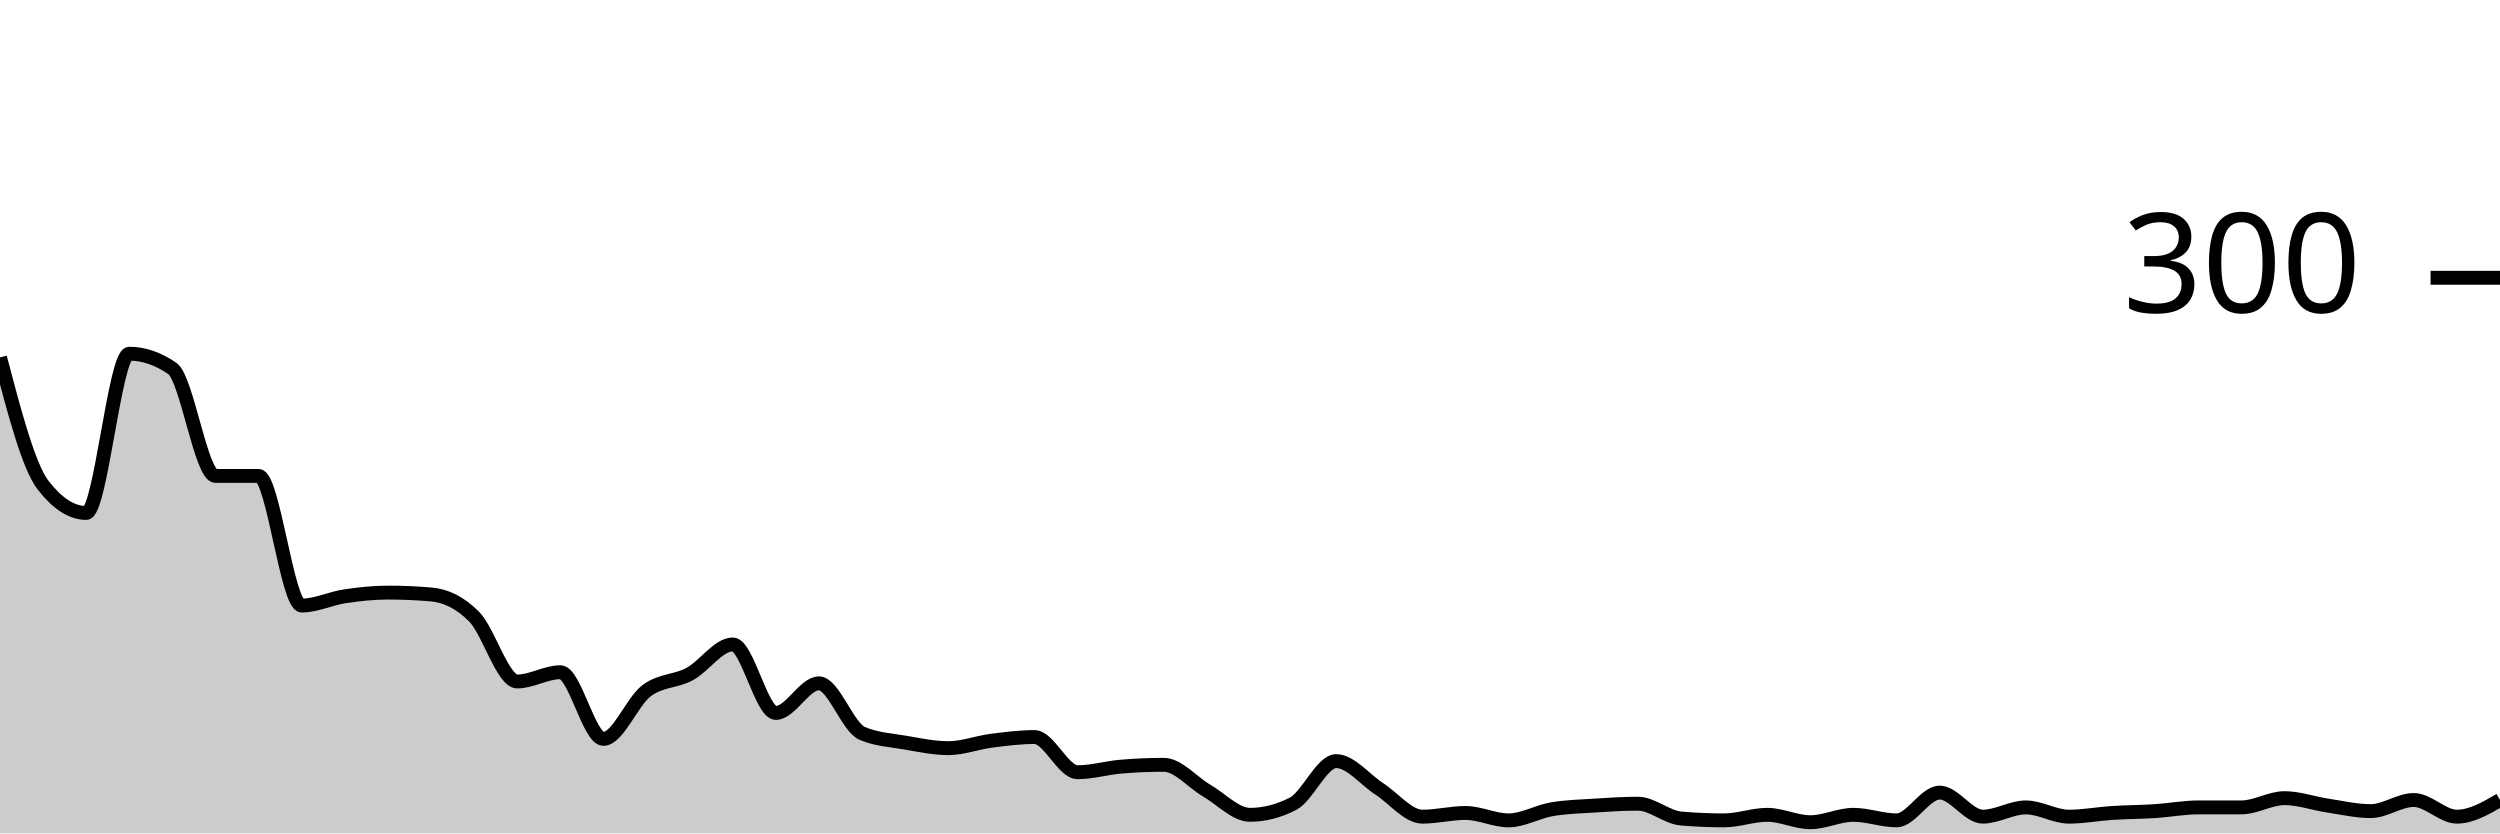
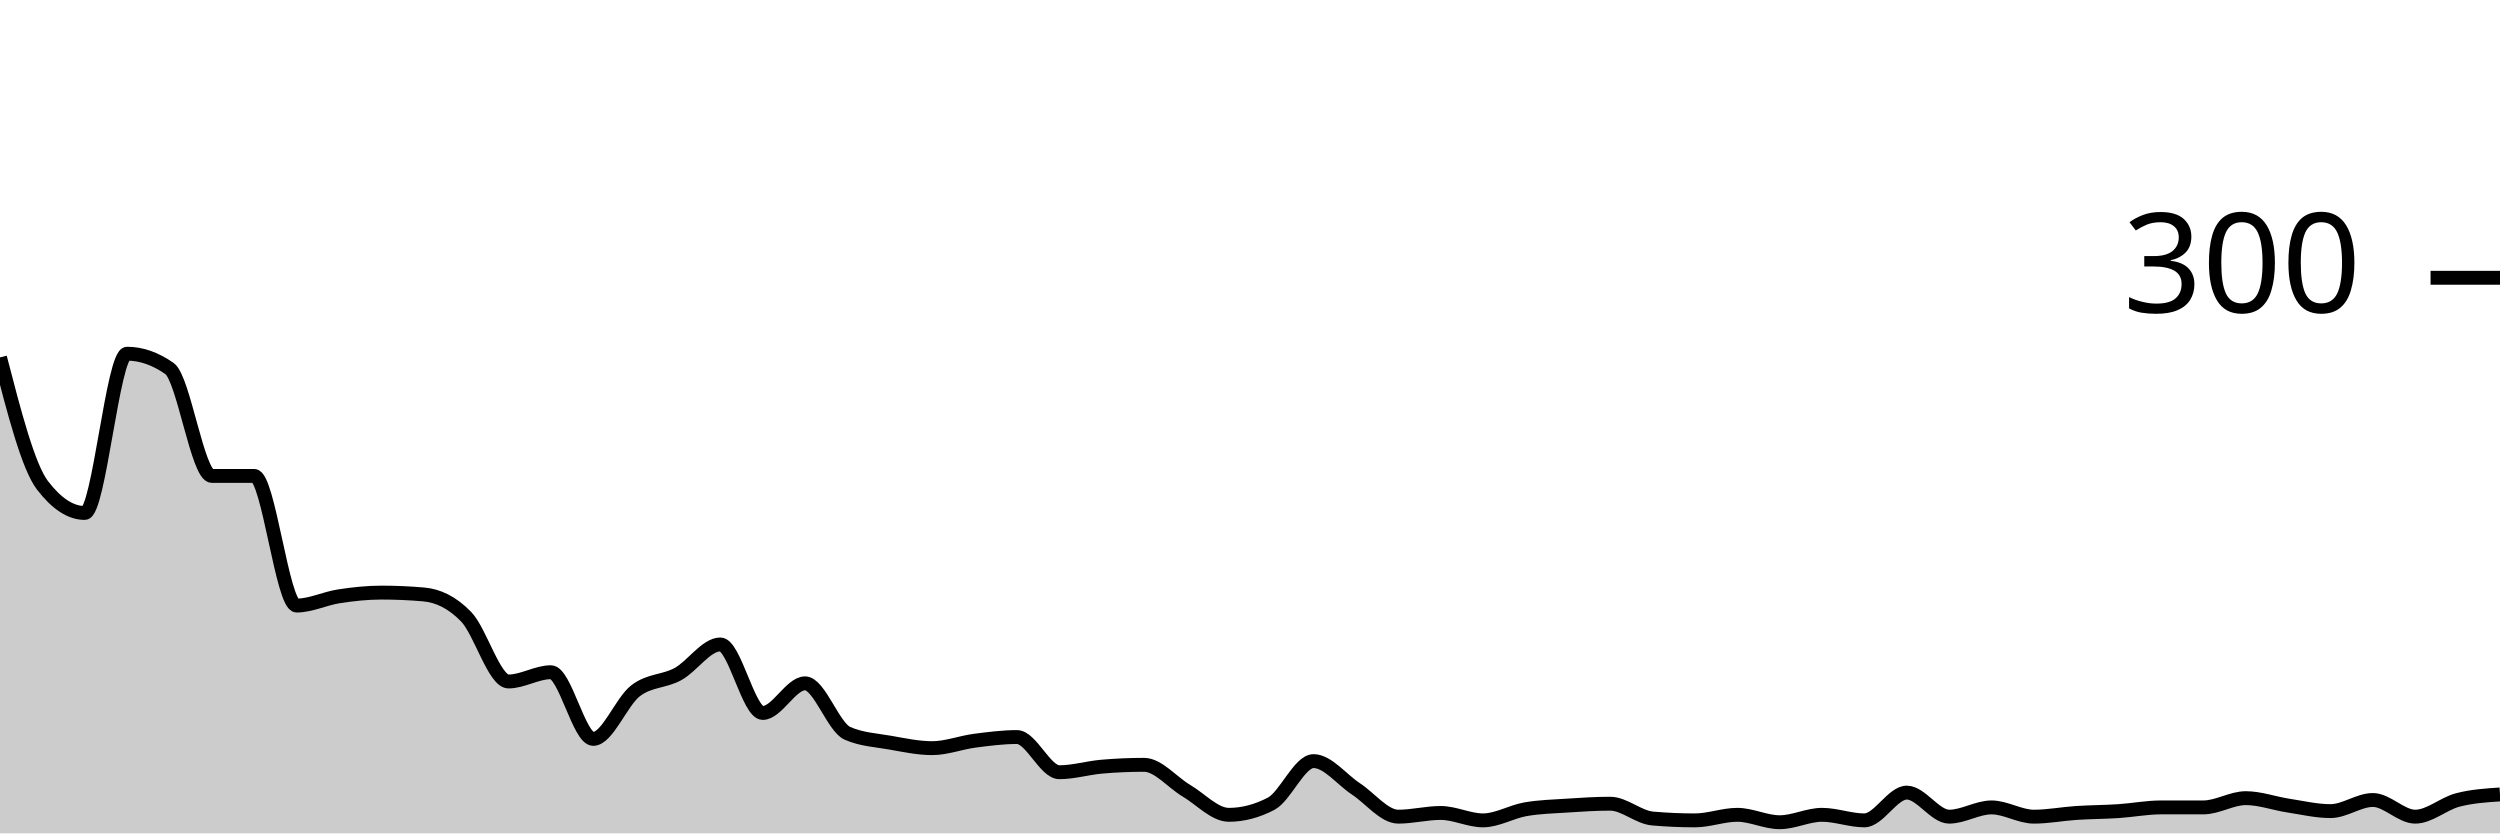
<svg xmlns="http://www.w3.org/2000/svg" viewBox="0 0 180 60">
  <g transform="translate(0,20)">
-     <path class="area" fill="rgba(0, 0, 0, 0.2)" d="M0,5.733C1.034,9.667,2.069,13.6,3.103,14.933C4.138,16.267,5.172,16.933,6.207,16.933C7.241,16.933,8.276,5.467,9.31,5.467C10.345,5.467,11.379,5.822,12.414,6.533C13.448,7.244,14.483,14.267,15.517,14.267C16.552,14.267,17.586,14.267,18.621,14.267C19.655,14.267,20.69,23.6,21.724,23.6C22.759,23.6,23.793,23.089,24.828,22.933C25.862,22.778,26.897,22.667,27.931,22.667C28.966,22.667,30,22.711,31.034,22.8C32.069,22.889,33.103,23.356,34.138,24.4C35.172,25.444,36.207,29.067,37.241,29.067C38.276,29.067,39.31,28.4,40.345,28.4C41.379,28.4,42.414,33.2,43.448,33.2C44.483,33.2,45.517,30.511,46.552,29.733C47.586,28.956,48.621,29.089,49.655,28.533C50.69,27.978,51.724,26.4,52.759,26.4C53.793,26.4,54.828,31.333,55.862,31.333C56.897,31.333,57.931,29.2,58.966,29.2C60,29.2,61.034,32.356,62.069,32.8C63.103,33.244,64.138,33.289,65.172,33.467C66.207,33.644,67.241,33.867,68.276,33.867C69.31,33.867,70.345,33.467,71.379,33.333C72.414,33.2,73.448,33.067,74.483,33.067C75.517,33.067,76.552,35.6,77.586,35.6C78.621,35.6,79.655,35.289,80.69,35.2C81.724,35.111,82.759,35.067,83.793,35.067C84.828,35.067,85.862,36.333,86.897,36.933C87.931,37.533,88.966,38.667,90,38.667C91.034,38.667,92.069,38.4,93.103,37.867C94.138,37.333,95.172,34.8,96.207,34.8C97.241,34.8,98.276,36.133,99.31,36.8C100.345,37.467,101.379,38.8,102.414,38.8C103.448,38.8,104.483,38.533,105.517,38.533C106.552,38.533,107.586,39.067,108.621,39.067C109.655,39.067,110.69,38.444,111.724,38.267C112.759,38.089,113.793,38.067,114.828,38C115.862,37.933,116.897,37.867,117.931,37.867C118.966,37.867,120,38.844,121.034,38.933C122.069,39.022,123.103,39.067,124.138,39.067C125.172,39.067,126.207,38.667,127.241,38.667C128.276,38.667,129.31,39.2,130.345,39.2C131.379,39.2,132.414,38.667,133.448,38.667C134.483,38.667,135.517,39.067,136.552,39.067C137.586,39.067,138.621,37.067,139.655,37.067C140.69,37.067,141.724,38.8,142.759,38.8C143.793,38.8,144.828,38.133,145.862,38.133C146.897,38.133,147.931,38.8,148.966,38.8C150,38.8,151.034,38.6,152.069,38.533C153.103,38.467,154.138,38.467,155.172,38.4C156.207,38.333,157.241,38.133,158.276,38.133C159.31,38.133,160.345,38.133,161.379,38.133C162.414,38.133,163.448,37.467,164.483,37.467C165.517,37.467,166.552,37.844,167.586,38C168.621,38.156,169.655,38.4,170.69,38.4C171.724,38.4,172.759,37.6,173.793,37.6C174.828,37.6,175.862,38.8,176.897,38.8C177.931,38.8,178.966,38.2,180,37.6L180,40C178.966,40,177.931,40,176.897,40C175.862,40,174.828,40,173.793,40C172.759,40,171.724,40,170.69,40C169.655,40,168.621,40,167.586,40C166.552,40,165.517,40,164.483,40C163.448,40,162.414,40,161.379,40C160.345,40,159.31,40,158.276,40C157.241,40,156.207,40,155.172,40C154.138,40,153.103,40,152.069,40C151.034,40,150,40,148.966,40C147.931,40,146.897,40,145.862,40C144.828,40,143.793,40,142.759,40C141.724,40,140.69,40,139.655,40C138.621,40,137.586,40,136.552,40C135.517,40,134.483,40,133.448,40C132.414,40,131.379,40,130.345,40C129.31,40,128.276,40,127.241,40C126.207,40,125.172,40,124.138,40C123.103,40,122.069,40,121.034,40C120,40,118.966,40,117.931,40C116.897,40,115.862,40,114.828,40C113.793,40,112.759,40,111.724,40C110.69,40,109.655,40,108.621,40C107.586,40,106.552,40,105.517,40C104.483,40,103.448,40,102.414,40C101.379,40,100.345,40,99.31,40C98.276,40,97.241,40,96.207,40C95.172,40,94.138,40,93.103,40C92.069,40,91.034,40,90,40C88.966,40,87.931,40,86.897,40C85.862,40,84.828,40,83.793,40C82.759,40,81.724,40,80.69,40C79.655,40,78.621,40,77.586,40C76.552,40,75.517,40,74.483,40C73.448,40,72.414,40,71.379,40C70.345,40,69.31,40,68.276,40C67.241,40,66.207,40,65.172,40C64.138,40,63.103,40,62.069,40C61.034,40,60,40,58.966,40C57.931,40,56.897,40,55.862,40C54.828,40,53.793,40,52.759,40C51.724,40,50.69,40,49.655,40C48.621,40,47.586,40,46.552,40C45.517,40,44.483,40,43.448,40C42.414,40,41.379,40,40.345,40C39.31,40,38.276,40,37.241,40C36.207,40,35.172,40,34.138,40C33.103,40,32.069,40,31.034,40C30,40,28.966,40,27.931,40C26.897,40,25.862,40,24.828,40C23.793,40,22.759,40,21.724,40C20.69,40,19.655,40,18.621,40C17.586,40,16.552,40,15.517,40C14.483,40,13.448,40,12.414,40C11.379,40,10.345,40,9.31,40C8.276,40,7.241,40,6.207,40C5.172,40,4.138,40,3.103,40C2.069,40,1.034,40,0,40Z" />
-     <path class="line" stroke="black" fill="none" d="M0,5.733C1.034,9.667,2.069,13.6,3.103,14.933C4.138,16.267,5.172,16.933,6.207,16.933C7.241,16.933,8.276,5.467,9.31,5.467C10.345,5.467,11.379,5.822,12.414,6.533C13.448,7.244,14.483,14.267,15.517,14.267C16.552,14.267,17.586,14.267,18.621,14.267C19.655,14.267,20.69,23.6,21.724,23.6C22.759,23.6,23.793,23.089,24.828,22.933C25.862,22.778,26.897,22.667,27.931,22.667C28.966,22.667,30,22.711,31.034,22.8C32.069,22.889,33.103,23.356,34.138,24.4C35.172,25.444,36.207,29.067,37.241,29.067C38.276,29.067,39.31,28.4,40.345,28.4C41.379,28.4,42.414,33.2,43.448,33.2C44.483,33.2,45.517,30.511,46.552,29.733C47.586,28.956,48.621,29.089,49.655,28.533C50.69,27.978,51.724,26.4,52.759,26.4C53.793,26.4,54.828,31.333,55.862,31.333C56.897,31.333,57.931,29.2,58.966,29.2C60,29.2,61.034,32.356,62.069,32.8C63.103,33.244,64.138,33.289,65.172,33.467C66.207,33.644,67.241,33.867,68.276,33.867C69.31,33.867,70.345,33.467,71.379,33.333C72.414,33.2,73.448,33.067,74.483,33.067C75.517,33.067,76.552,35.6,77.586,35.6C78.621,35.6,79.655,35.289,80.69,35.2C81.724,35.111,82.759,35.067,83.793,35.067C84.828,35.067,85.862,36.333,86.897,36.933C87.931,37.533,88.966,38.667,90,38.667C91.034,38.667,92.069,38.4,93.103,37.867C94.138,37.333,95.172,34.8,96.207,34.8C97.241,34.8,98.276,36.133,99.31,36.8C100.345,37.467,101.379,38.8,102.414,38.8C103.448,38.8,104.483,38.533,105.517,38.533C106.552,38.533,107.586,39.067,108.621,39.067C109.655,39.067,110.69,38.444,111.724,38.267C112.759,38.089,113.793,38.067,114.828,38C115.862,37.933,116.897,37.867,117.931,37.867C118.966,37.867,120,38.844,121.034,38.933C122.069,39.022,123.103,39.067,124.138,39.067C125.172,39.067,126.207,38.667,127.241,38.667C128.276,38.667,129.31,39.2,130.345,39.2C131.379,39.2,132.414,38.667,133.448,38.667C134.483,38.667,135.517,39.067,136.552,39.067C137.586,39.067,138.621,37.067,139.655,37.067C140.69,37.067,141.724,38.8,142.759,38.8C143.793,38.8,144.828,38.133,145.862,38.133C146.897,38.133,147.931,38.8,148.966,38.8C150,38.8,151.034,38.6,152.069,38.533C153.103,38.467,154.138,38.467,155.172,38.4C156.207,38.333,157.241,38.133,158.276,38.133C159.31,38.133,160.345,38.133,161.379,38.133C162.414,38.133,163.448,37.467,164.483,37.467C165.517,37.467,166.552,37.844,167.586,38C168.621,38.156,169.655,38.4,170.69,38.4C171.724,38.4,172.759,37.6,173.793,37.6C174.828,37.6,175.862,38.8,176.897,38.8C177.931,38.8,178.966,38.2,180,37.6" />
+     <path class="area" fill="rgba(0, 0, 0, 0.2)" d="M0,5.733C1.017,9.667,2.034,13.6,3.051,14.933C4.068,16.267,5.085,16.933,6.102,16.933C7.119,16.933,8.136,5.467,9.153,5.467C10.169,5.467,11.186,5.822,12.203,6.533C13.22,7.244,14.237,14.267,15.254,14.267C16.271,14.267,17.288,14.267,18.305,14.267C19.322,14.267,20.339,23.6,21.356,23.6C22.373,23.6,23.39,23.089,24.407,22.933C25.424,22.778,26.441,22.667,27.458,22.667C28.475,22.667,29.492,22.711,30.508,22.8C31.525,22.889,32.542,23.356,33.559,24.4C34.576,25.444,35.593,29.067,36.61,29.067C37.627,29.067,38.644,28.4,39.661,28.4C40.678,28.4,41.695,33.2,42.712,33.2C43.729,33.2,44.746,30.511,45.763,29.733C46.78,28.956,47.797,29.089,48.814,28.533C49.831,27.978,50.847,26.4,51.864,26.4C52.881,26.4,53.898,31.333,54.915,31.333C55.932,31.333,56.949,29.2,57.966,29.2C58.983,29.2,60,32.356,61.017,32.8C62.034,33.244,63.051,33.289,64.068,33.467C65.085,33.644,66.102,33.867,67.119,33.867C68.136,33.867,69.153,33.467,70.169,33.333C71.186,33.2,72.203,33.067,73.22,33.067C74.237,33.067,75.254,35.6,76.271,35.6C77.288,35.6,78.305,35.289,79.322,35.2C80.339,35.111,81.356,35.067,82.373,35.067C83.39,35.067,84.407,36.333,85.424,36.933C86.441,37.533,87.458,38.667,88.475,38.667C89.492,38.667,90.508,38.4,91.525,37.867C92.542,37.333,93.559,34.8,94.576,34.8C95.593,34.8,96.61,36.133,97.627,36.8C98.644,37.467,99.661,38.8,100.678,38.8C101.695,38.8,102.712,38.533,103.729,38.533C104.746,38.533,105.763,39.067,106.78,39.067C107.797,39.067,108.814,38.444,109.831,38.267C110.847,38.089,111.864,38.067,112.881,38C113.898,37.933,114.915,37.867,115.932,37.867C116.949,37.867,117.966,38.844,118.983,38.933C120,39.022,121.017,39.067,122.034,39.067C123.051,39.067,124.068,38.667,125.085,38.667C126.102,38.667,127.119,39.2,128.136,39.2C129.153,39.2,130.169,38.667,131.186,38.667C132.203,38.667,133.22,39.067,134.237,39.067C135.254,39.067,136.271,37.067,137.288,37.067C138.305,37.067,139.322,38.8,140.339,38.8C141.356,38.8,142.373,38.133,143.39,38.133C144.407,38.133,145.424,38.8,146.441,38.8C147.458,38.8,148.475,38.6,149.492,38.533C150.508,38.467,151.525,38.467,152.542,38.4C153.559,38.333,154.576,38.133,155.593,38.133C156.61,38.133,157.627,38.133,158.644,38.133C159.661,38.133,160.678,37.467,161.695,37.467C162.712,37.467,163.729,37.844,164.746,38C165.763,38.156,166.78,38.4,167.797,38.4C168.814,38.4,169.831,37.6,170.847,37.6C171.864,37.6,172.881,38.8,173.898,38.8C174.915,38.8,175.932,37.867,176.949,37.6C177.966,37.333,178.983,37.267,180,37.2L180,40C178.983,40,177.966,40,176.949,40C175.932,40,174.915,40,173.898,40C172.881,40,171.864,40,170.847,40C169.831,40,168.814,40,167.797,40C166.78,40,165.763,40,164.746,40C163.729,40,162.712,40,161.695,40C160.678,40,159.661,40,158.644,40C157.627,40,156.61,40,155.593,40C154.576,40,153.559,40,152.542,40C151.525,40,150.508,40,149.492,40C148.475,40,147.458,40,146.441,40C145.424,40,144.407,40,143.39,40C142.373,40,141.356,40,140.339,40C139.322,40,138.305,40,137.288,40C136.271,40,135.254,40,134.237,40C133.22,40,132.203,40,131.186,40C130.169,40,129.153,40,128.136,40C127.119,40,126.102,40,125.085,40C124.068,40,123.051,40,122.034,40C121.017,40,120,40,118.983,40C117.966,40,116.949,40,115.932,40C114.915,40,113.898,40,112.881,40C111.864,40,110.847,40,109.831,40C108.814,40,107.797,40,106.78,40C105.763,40,104.746,40,103.729,40C102.712,40,101.695,40,100.678,40C99.661,40,98.644,40,97.627,40C96.61,40,95.593,40,94.576,40C93.559,40,92.542,40,91.525,40C90.508,40,89.492,40,88.475,40C87.458,40,86.441,40,85.424,40C84.407,40,83.39,40,82.373,40C81.356,40,80.339,40,79.322,40C78.305,40,77.288,40,76.271,40C75.254,40,74.237,40,73.22,40C72.203,40,71.186,40,70.169,40C69.153,40,68.136,40,67.119,40C66.102,40,65.085,40,64.068,40C63.051,40,62.034,40,61.017,40C60,40,58.983,40,57.966,40C56.949,40,55.932,40,54.915,40C53.898,40,52.881,40,51.864,40C50.847,40,49.831,40,48.814,40C47.797,40,46.78,40,45.763,40C44.746,40,43.729,40,42.712,40C41.695,40,40.678,40,39.661,40C38.644,40,37.627,40,36.61,40C35.593,40,34.576,40,33.559,40C32.542,40,31.525,40,30.508,40C29.492,40,28.475,40,27.458,40C26.441,40,25.424,40,24.407,40C23.39,40,22.373,40,21.356,40C20.339,40,19.322,40,18.305,40C17.288,40,16.271,40,15.254,40C14.237,40,13.22,40,12.203,40C11.186,40,10.169,40,9.153,40C8.136,40,7.119,40,6.102,40C5.085,40,4.068,40,3.051,40C2.034,40,1.017,40,0,40Z" />
+     <path class="line" stroke="black" fill="none" d="M0,5.733C1.017,9.667,2.034,13.6,3.051,14.933C4.068,16.267,5.085,16.933,6.102,16.933C7.119,16.933,8.136,5.467,9.153,5.467C10.169,5.467,11.186,5.822,12.203,6.533C13.22,7.244,14.237,14.267,15.254,14.267C16.271,14.267,17.288,14.267,18.305,14.267C19.322,14.267,20.339,23.6,21.356,23.6C22.373,23.6,23.39,23.089,24.407,22.933C25.424,22.778,26.441,22.667,27.458,22.667C28.475,22.667,29.492,22.711,30.508,22.8C31.525,22.889,32.542,23.356,33.559,24.4C34.576,25.444,35.593,29.067,36.61,29.067C37.627,29.067,38.644,28.4,39.661,28.4C40.678,28.4,41.695,33.2,42.712,33.2C43.729,33.2,44.746,30.511,45.763,29.733C46.78,28.956,47.797,29.089,48.814,28.533C49.831,27.978,50.847,26.4,51.864,26.4C52.881,26.4,53.898,31.333,54.915,31.333C55.932,31.333,56.949,29.2,57.966,29.2C58.983,29.2,60,32.356,61.017,32.8C62.034,33.244,63.051,33.289,64.068,33.467C65.085,33.644,66.102,33.867,67.119,33.867C68.136,33.867,69.153,33.467,70.169,33.333C71.186,33.2,72.203,33.067,73.22,33.067C74.237,33.067,75.254,35.6,76.271,35.6C77.288,35.6,78.305,35.289,79.322,35.2C80.339,35.111,81.356,35.067,82.373,35.067C83.39,35.067,84.407,36.333,85.424,36.933C86.441,37.533,87.458,38.667,88.475,38.667C89.492,38.667,90.508,38.4,91.525,37.867C92.542,37.333,93.559,34.8,94.576,34.8C95.593,34.8,96.61,36.133,97.627,36.8C98.644,37.467,99.661,38.8,100.678,38.8C101.695,38.8,102.712,38.533,103.729,38.533C104.746,38.533,105.763,39.067,106.78,39.067C107.797,39.067,108.814,38.444,109.831,38.267C110.847,38.089,111.864,38.067,112.881,38C113.898,37.933,114.915,37.867,115.932,37.867C116.949,37.867,117.966,38.844,118.983,38.933C120,39.022,121.017,39.067,122.034,39.067C123.051,39.067,124.068,38.667,125.085,38.667C126.102,38.667,127.119,39.2,128.136,39.2C129.153,39.2,130.169,38.667,131.186,38.667C132.203,38.667,133.22,39.067,134.237,39.067C135.254,39.067,136.271,37.067,137.288,37.067C138.305,37.067,139.322,38.8,140.339,38.8C141.356,38.8,142.373,38.133,143.39,38.133C144.407,38.133,145.424,38.8,146.441,38.8C147.458,38.8,148.475,38.6,149.492,38.533C150.508,38.467,151.525,38.467,152.542,38.4C153.559,38.333,154.576,38.133,155.593,38.133C156.61,38.133,157.627,38.133,158.644,38.133C159.661,38.133,160.678,37.467,161.695,37.467C162.712,37.467,163.729,37.844,164.746,38C165.763,38.156,166.78,38.4,167.797,38.4C168.814,38.4,169.831,37.6,170.847,37.6C171.864,37.6,172.881,38.8,173.898,38.8C174.915,38.8,175.932,37.867,176.949,37.6C177.966,37.333,178.983,37.267,180,37.2" />
    <path class="axis-ceiling" stroke-width="1" stroke="black" fill="none" d="M175,0L180,0" />
    <text class="axis-ceiling-label" font-family="sans-serif" text-anchor="end" font-size="10px" x="170" y="2.5">300</text>
  </g>
</svg>
